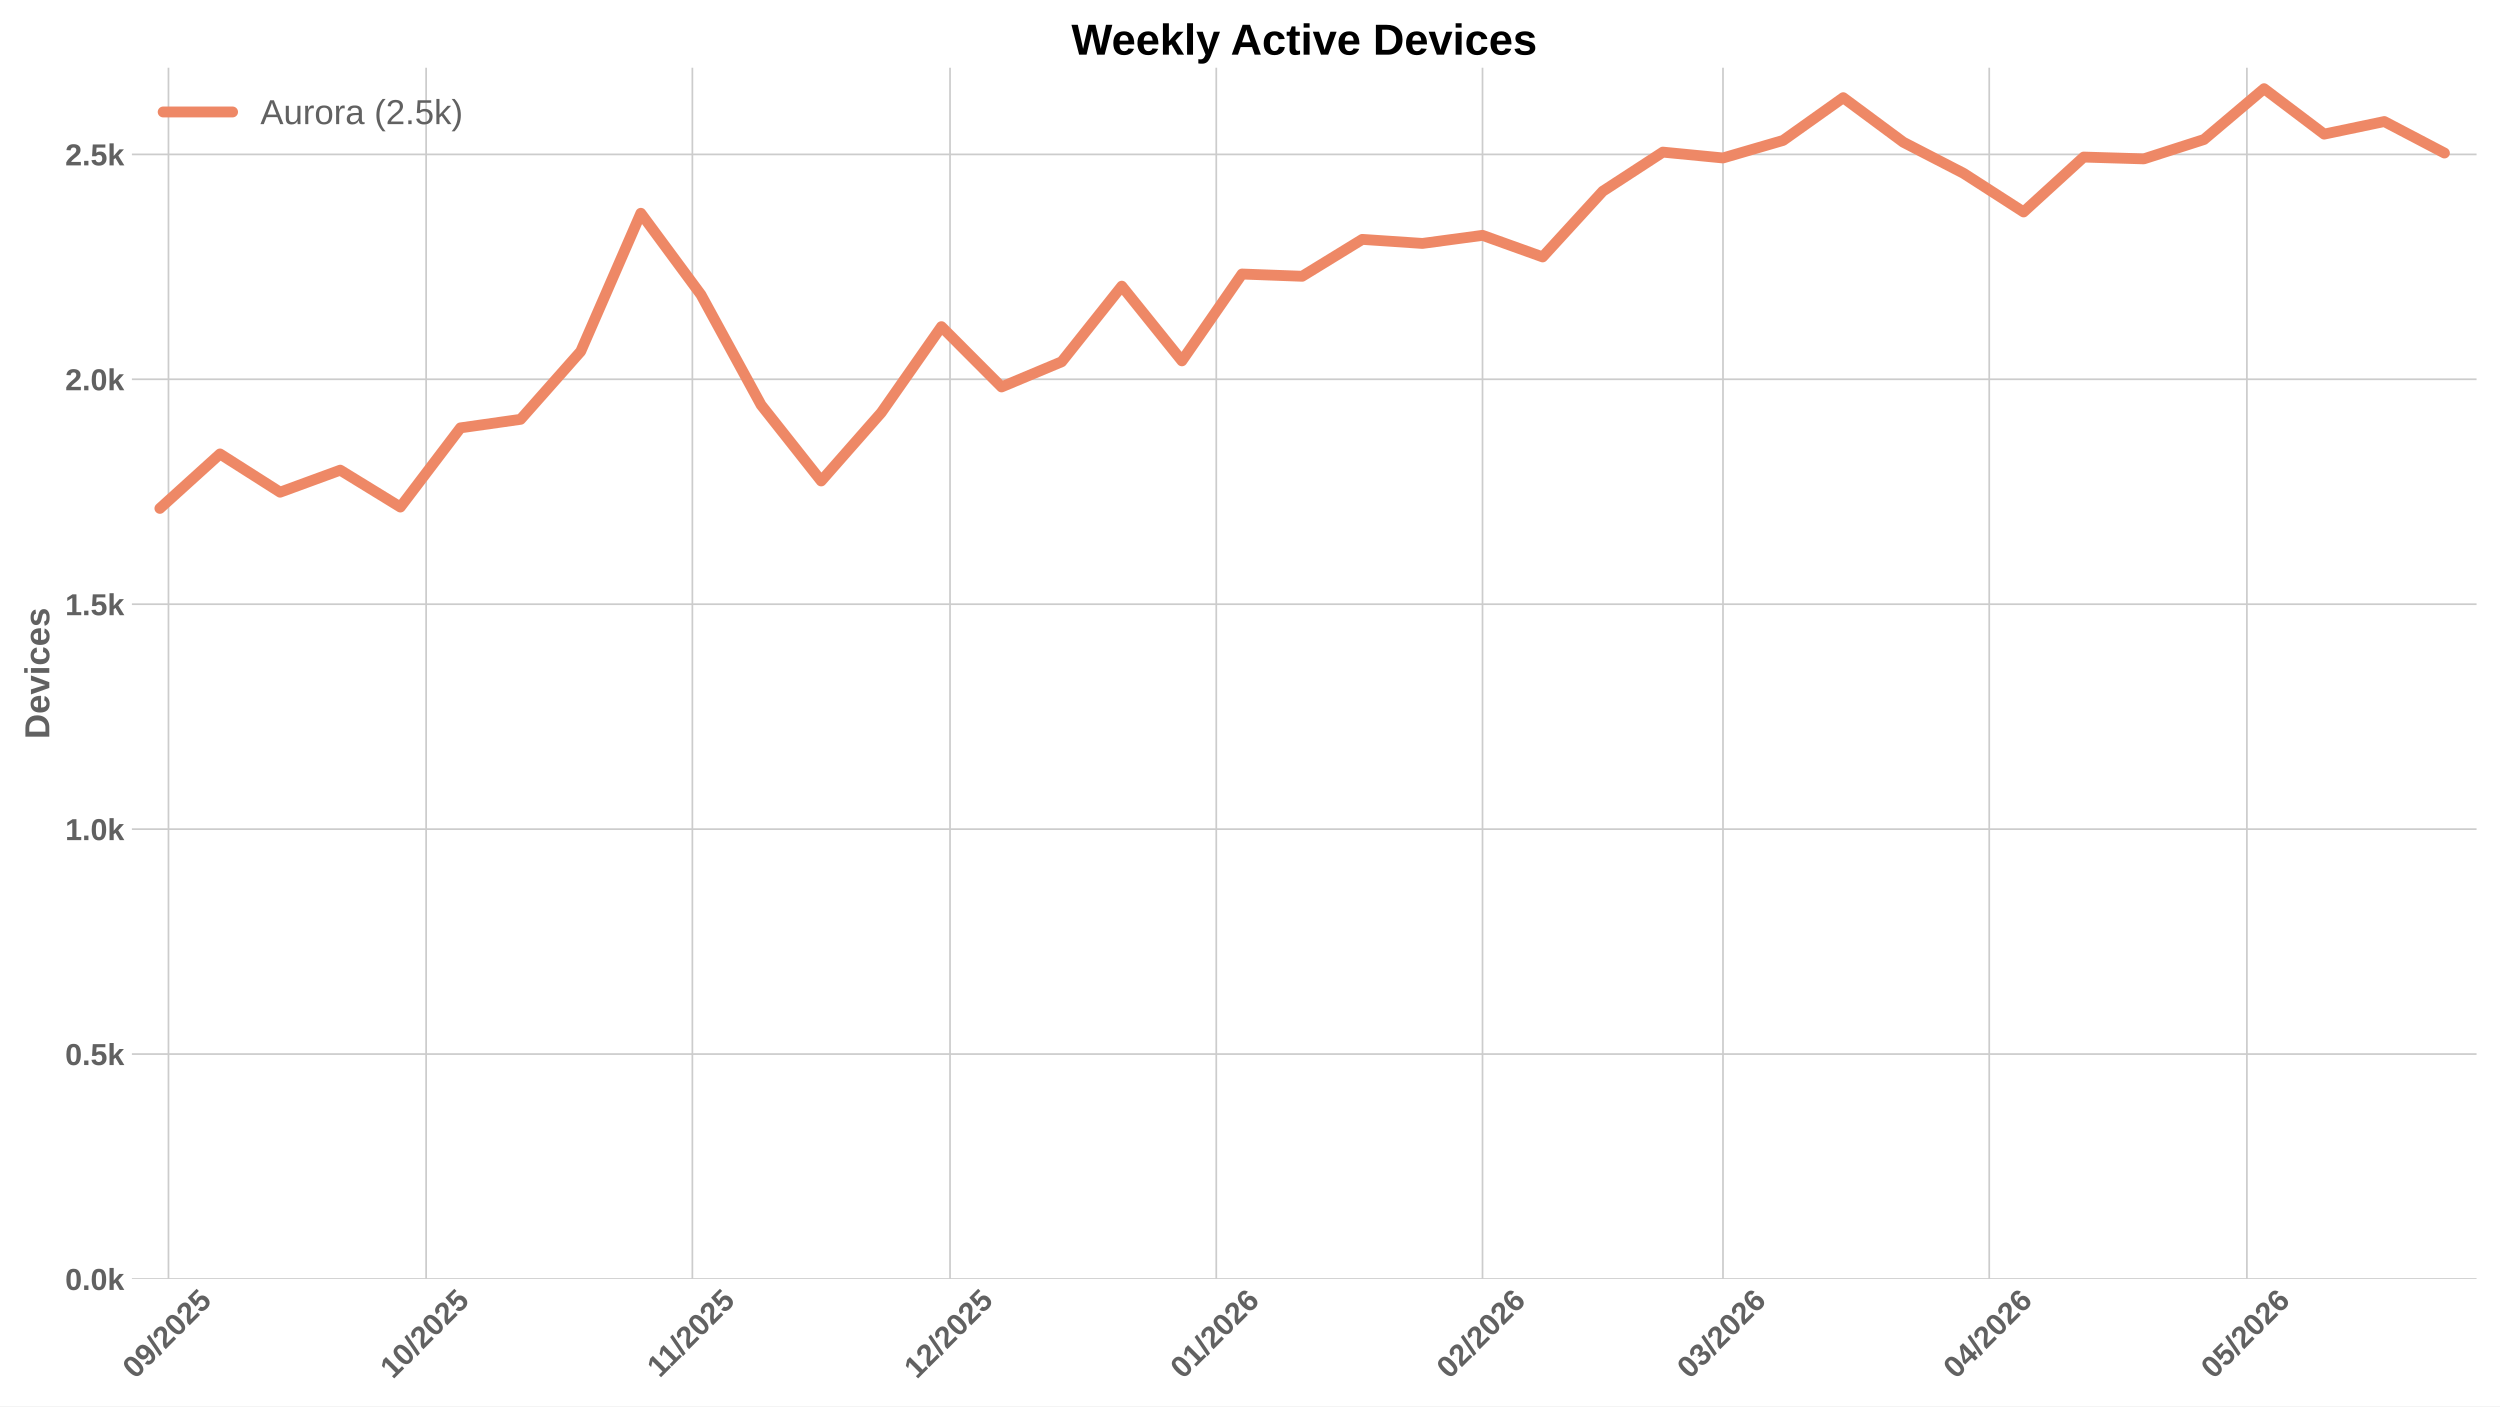
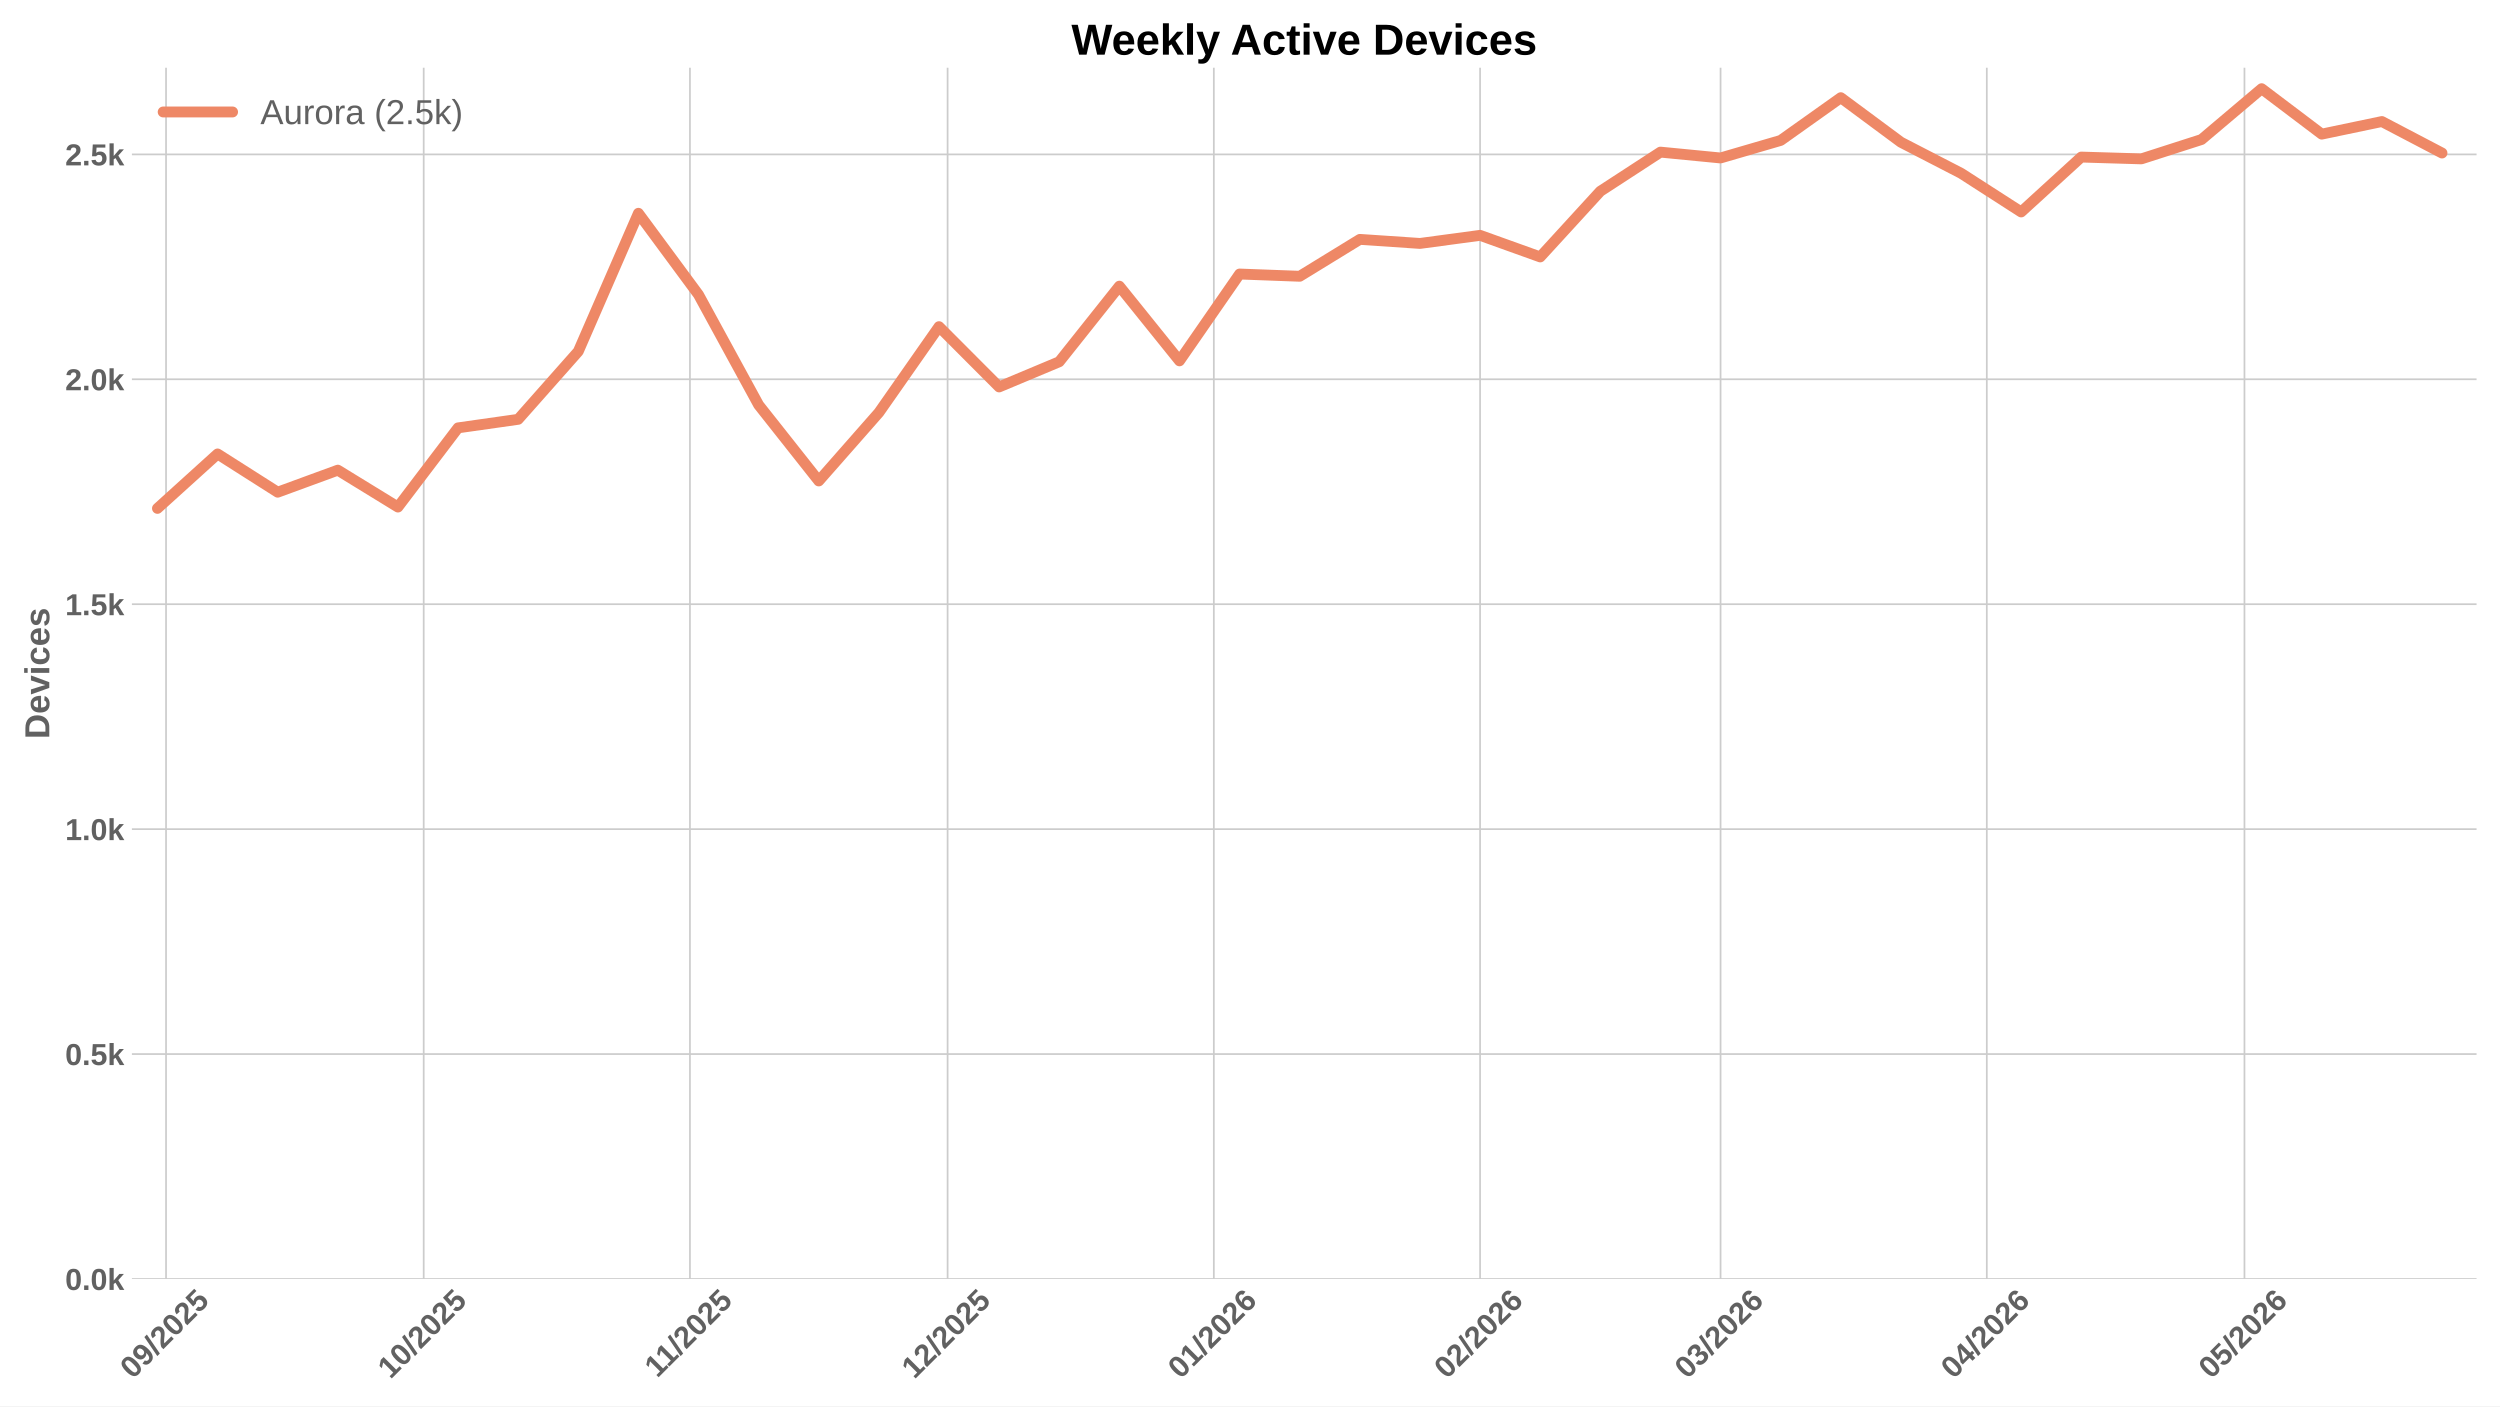
<svg xmlns="http://www.w3.org/2000/svg" xmlns:xlink="http://www.w3.org/1999/xlink" width="1152pt" height="648pt" viewBox="0 0 1152 648" version="1.1">
  <defs>
    <style type="text/css">*{stroke-linejoin: round; stroke-linecap: butt}</style>
  </defs>
  <g id="figure_1">
    <g id="patch_1">
      <path d="M 0 648  L 1152 648  L 1152 0  L 0 0  z " style="fill: #ffffff" />
    </g>
    <g id="axes_1">
      <g id="patch_2">
        <path d="M 60.78 589.343  L 1141.2 589.343  L 1141.2 31.2  L 60.78 31.2  z " style="fill: #ffffff" />
      </g>
      <g id="matplotlib.axis_1">
        <g id="xtick_1">
          <g id="line2d_1">
-             <path d="M 77.632 589.343  L 77.632 31.2  " clip-path="url(#p0efe0c03d4)" style="fill: none; stroke: #cccccc; stroke-width: 0.8; stroke-linecap: round" />
+             <path d="M 76.511 589.343  L 76.511 31.2  " clip-path="url(#p41a8d1c4ea)" style="fill: none; stroke: #cccccc; stroke-width: 0.8; stroke-linecap: round" />
          </g>
          <g id="line2d_2" />
          <g id="text_1">
-             <g style="fill: #616161" transform="translate(62.30128 635.7977) rotate(-45) scale(0.14 -0.14)">
+             <g style="fill: #616161" transform="translate(61.18106 635.7977) rotate(-45) scale(0.14 -0.14)">
              <defs>
                <path id="LiberationSans-Bold-30" d="M 3297 2203  Q 3297 1088 2914 512  Q 2531 -63 1766 -63  Q 253 -63 253 2203  Q 253 2994 418 3494  Q 584 3994 915 4231  Q 1247 4469 1791 4469  Q 2572 4469 2934 3903  Q 3297 3338 3297 2203  z M 2416 2203  Q 2416 2813 2356 3150  Q 2297 3488 2165 3634  Q 2034 3781 1784 3781  Q 1519 3781 1383 3632  Q 1247 3484 1189 3148  Q 1131 2813 1131 2203  Q 1131 1600 1192 1261  Q 1253 922 1386 775  Q 1519 628 1772 628  Q 2022 628 2158 783  Q 2294 938 2355 1278  Q 2416 1619 2416 2203  z " transform="scale(0.015625)" />
                <path id="LiberationSans-Bold-39" d="M 3322 2272  Q 3322 1100 2894 518  Q 2466 -63 1678 -63  Q 1097 -63 767 185  Q 438 434 300 972  L 1125 1088  Q 1247 628 1688 628  Q 2056 628 2254 981  Q 2453 1334 2459 2028  Q 2341 1794 2070 1661  Q 1800 1528 1488 1528  Q 906 1528 564 1923  Q 222 2319 222 2994  Q 222 3688 623 4078  Q 1025 4469 1759 4469  Q 2550 4469 2936 3920  Q 3322 3372 3322 2272  z M 2394 2888  Q 2394 3297 2214 3539  Q 2034 3781 1738 3781  Q 1447 3781 1280 3570  Q 1113 3359 1113 2988  Q 1113 2622 1278 2401  Q 1444 2181 1741 2181  Q 2022 2181 2208 2373  Q 2394 2566 2394 2888  z " transform="scale(0.015625)" />
                <path id="LiberationSans-Bold-2f" d="M 63 -128  L 972 4638  L 1716 4638  L 822 -128  L 63 -128  z " transform="scale(0.015625)" />
                <path id="LiberationSans-Bold-32" d="M 222 0  L 222 609  Q 394 988 711 1347  Q 1028 1706 1509 2097  Q 1972 2472 2158 2715  Q 2344 2959 2344 3194  Q 2344 3769 1766 3769  Q 1484 3769 1336 3617  Q 1188 3466 1144 3163  L 259 3213  Q 334 3825 717 4147  Q 1100 4469 1759 4469  Q 2472 4469 2853 4144  Q 3234 3819 3234 3231  Q 3234 2922 3112 2672  Q 2991 2422 2800 2211  Q 2609 2000 2376 1815  Q 2144 1631 1925 1456  Q 1706 1281 1526 1103  Q 1347 925 1259 722  L 3303 722  L 3303 0  L 222 0  z " transform="scale(0.015625)" />
                <path id="LiberationSans-Bold-35" d="M 3381 1466  Q 3381 766 2945 351  Q 2509 -63 1750 -63  Q 1088 -63 689 235  Q 291 534 197 1100  L 1075 1172  Q 1144 891 1319 762  Q 1494 634 1759 634  Q 2088 634 2283 843  Q 2478 1053 2478 1447  Q 2478 1794 2293 2001  Q 2109 2209 1778 2209  Q 1413 2209 1181 1925  L 325 1925  L 478 4403  L 3125 4403  L 3125 3750  L 1275 3750  L 1203 2638  Q 1522 2919 2000 2919  Q 2628 2919 3004 2528  Q 3381 2138 3381 1466  z " transform="scale(0.015625)" />
              </defs>
              <use xlink:href="#LiberationSans-Bold-30" />
              <use xlink:href="#LiberationSans-Bold-39" transform="translate(55.61523 0)" />
              <use xlink:href="#LiberationSans-Bold-2f" transform="translate(111.2305 0)" />
              <use xlink:href="#LiberationSans-Bold-32" transform="translate(139.0137 0)" />
              <use xlink:href="#LiberationSans-Bold-30" transform="translate(194.6289 0)" />
              <use xlink:href="#LiberationSans-Bold-32" transform="translate(250.2441 0)" />
              <use xlink:href="#LiberationSans-Bold-35" transform="translate(305.8594 0)" />
            </g>
          </g>
        </g>
        <g id="xtick_2">
          <g id="line2d_3">
-             <path d="M 196.359 589.343  L 196.359 31.2  " clip-path="url(#p0efe0c03d4)" style="fill: none; stroke: #cccccc; stroke-width: 0.8; stroke-linecap: round" />
+             <path d="M 195.239 589.343  L 195.239 31.2  " clip-path="url(#p41a8d1c4ea)" style="fill: none; stroke: #cccccc; stroke-width: 0.8; stroke-linecap: round" />
          </g>
          <g id="line2d_4" />
          <g id="text_2">
-             <g style="fill: #616161" transform="translate(181.0288 635.7977) rotate(-45) scale(0.14 -0.14)">
+             <g style="fill: #616161" transform="translate(179.9085 635.7977) rotate(-45) scale(0.14 -0.14)">
              <defs>
                <path id="LiberationSans-Bold-31" d="M 403 0  L 403 653  L 1494 653  L 1494 3656  L 438 2997  L 438 3688  L 1541 4403  L 2372 4403  L 2372 653  L 3381 653  L 3381 0  L 403 0  z " transform="scale(0.015625)" />
              </defs>
              <use xlink:href="#LiberationSans-Bold-31" />
              <use xlink:href="#LiberationSans-Bold-30" transform="translate(55.61523 0)" />
              <use xlink:href="#LiberationSans-Bold-2f" transform="translate(111.2305 0)" />
              <use xlink:href="#LiberationSans-Bold-32" transform="translate(139.0137 0)" />
              <use xlink:href="#LiberationSans-Bold-30" transform="translate(194.6289 0)" />
              <use xlink:href="#LiberationSans-Bold-32" transform="translate(250.2441 0)" />
              <use xlink:href="#LiberationSans-Bold-35" transform="translate(305.8594 0)" />
            </g>
          </g>
        </g>
        <g id="xtick_3">
          <g id="line2d_5">
-             <path d="M 319.044 589.343  L 319.044 31.2  " clip-path="url(#p0efe0c03d4)" style="fill: none; stroke: #cccccc; stroke-width: 0.8; stroke-linecap: round" />
+             <path d="M 317.924 589.343  L 317.924 31.2  " clip-path="url(#p41a8d1c4ea)" style="fill: none; stroke: #cccccc; stroke-width: 0.8; stroke-linecap: round" />
          </g>
          <g id="line2d_6" />
          <g id="text_3">
-             <g style="fill: #616161" transform="translate(303.986 635.2532) rotate(-45) scale(0.14 -0.14)">
+             <g style="fill: #616161" transform="translate(302.8658 635.2532) rotate(-45) scale(0.14 -0.14)">
              <use xlink:href="#LiberationSans-Bold-31" />
              <use xlink:href="#LiberationSans-Bold-31" transform="translate(50.11523 0)" />
              <use xlink:href="#LiberationSans-Bold-2f" transform="translate(105.7305 0)" />
              <use xlink:href="#LiberationSans-Bold-32" transform="translate(133.5137 0)" />
              <use xlink:href="#LiberationSans-Bold-30" transform="translate(189.1289 0)" />
              <use xlink:href="#LiberationSans-Bold-32" transform="translate(244.7441 0)" />
              <use xlink:href="#LiberationSans-Bold-35" transform="translate(300.3594 0)" />
            </g>
          </g>
        </g>
        <g id="xtick_4">
          <g id="line2d_7">
-             <path d="M 437.772 589.343  L 437.772 31.2  " clip-path="url(#p0efe0c03d4)" style="fill: none; stroke: #cccccc; stroke-width: 0.8; stroke-linecap: round" />
+             <path d="M 436.651 589.343  L 436.651 31.2  " clip-path="url(#p41a8d1c4ea)" style="fill: none; stroke: #cccccc; stroke-width: 0.8; stroke-linecap: round" />
          </g>
          <g id="line2d_8" />
          <g id="text_4">
-             <g style="fill: #616161" transform="translate(422.4413 635.7977) rotate(-45) scale(0.14 -0.14)">
+             <g style="fill: #616161" transform="translate(421.3211 635.7977) rotate(-45) scale(0.14 -0.14)">
              <use xlink:href="#LiberationSans-Bold-31" />
              <use xlink:href="#LiberationSans-Bold-32" transform="translate(55.61523 0)" />
              <use xlink:href="#LiberationSans-Bold-2f" transform="translate(111.2305 0)" />
              <use xlink:href="#LiberationSans-Bold-32" transform="translate(139.0137 0)" />
              <use xlink:href="#LiberationSans-Bold-30" transform="translate(194.6289 0)" />
              <use xlink:href="#LiberationSans-Bold-32" transform="translate(250.2441 0)" />
              <use xlink:href="#LiberationSans-Bold-35" transform="translate(305.8594 0)" />
            </g>
          </g>
        </g>
        <g id="xtick_5">
          <g id="line2d_9">
-             <path d="M 560.457 589.343  L 560.457 31.2  " clip-path="url(#p0efe0c03d4)" style="fill: none; stroke: #cccccc; stroke-width: 0.8; stroke-linecap: round" />
+             <path d="M 559.336 589.343  L 559.336 31.2  " clip-path="url(#p41a8d1c4ea)" style="fill: none; stroke: #cccccc; stroke-width: 0.8; stroke-linecap: round" />
          </g>
          <g id="line2d_10" />
          <g id="text_5">
-             <g style="fill: #616161" transform="translate(545.1263 635.7977) rotate(-45) scale(0.14 -0.14)">
+             <g style="fill: #616161" transform="translate(544.0061 635.7977) rotate(-45) scale(0.14 -0.14)">
              <defs>
                <path id="LiberationSans-Bold-36" d="M 3328 1441  Q 3328 738 2934 337  Q 2541 -63 1847 -63  Q 1069 -63 651 482  Q 234 1028 234 2100  Q 234 3278 657 3873  Q 1081 4469 1869 4469  Q 2428 4469 2751 4222  Q 3075 3975 3209 3456  L 2381 3341  Q 2263 3775 1850 3775  Q 1497 3775 1295 3422  Q 1094 3069 1094 2350  Q 1234 2584 1484 2709  Q 1734 2834 2050 2834  Q 2641 2834 2984 2459  Q 3328 2084 3328 1441  z M 2447 1416  Q 2447 1791 2273 1989  Q 2100 2188 1797 2188  Q 1506 2188 1331 2002  Q 1156 1816 1156 1509  Q 1156 1125 1339 873  Q 1522 622 1819 622  Q 2116 622 2281 833  Q 2447 1044 2447 1416  z " transform="scale(0.015625)" />
              </defs>
              <use xlink:href="#LiberationSans-Bold-30" />
              <use xlink:href="#LiberationSans-Bold-31" transform="translate(55.61523 0)" />
              <use xlink:href="#LiberationSans-Bold-2f" transform="translate(111.2305 0)" />
              <use xlink:href="#LiberationSans-Bold-32" transform="translate(139.0137 0)" />
              <use xlink:href="#LiberationSans-Bold-30" transform="translate(194.6289 0)" />
              <use xlink:href="#LiberationSans-Bold-32" transform="translate(250.2441 0)" />
              <use xlink:href="#LiberationSans-Bold-36" transform="translate(305.8594 0)" />
            </g>
          </g>
        </g>
        <g id="xtick_6">
          <g id="line2d_11">
-             <path d="M 683.142 589.343  L 683.142 31.2  " clip-path="url(#p0efe0c03d4)" style="fill: none; stroke: #cccccc; stroke-width: 0.8; stroke-linecap: round" />
+             <path d="M 682.021 589.343  L 682.021 31.2  " clip-path="url(#p41a8d1c4ea)" style="fill: none; stroke: #cccccc; stroke-width: 0.8; stroke-linecap: round" />
          </g>
          <g id="line2d_12" />
          <g id="text_6">
-             <g style="fill: #616161" transform="translate(667.8114 635.7977) rotate(-45) scale(0.14 -0.14)">
+             <g style="fill: #616161" transform="translate(666.6912 635.7977) rotate(-45) scale(0.14 -0.14)">
              <use xlink:href="#LiberationSans-Bold-30" />
              <use xlink:href="#LiberationSans-Bold-32" transform="translate(55.61523 0)" />
              <use xlink:href="#LiberationSans-Bold-2f" transform="translate(111.2305 0)" />
              <use xlink:href="#LiberationSans-Bold-32" transform="translate(139.0137 0)" />
              <use xlink:href="#LiberationSans-Bold-30" transform="translate(194.6289 0)" />
              <use xlink:href="#LiberationSans-Bold-32" transform="translate(250.2441 0)" />
              <use xlink:href="#LiberationSans-Bold-36" transform="translate(305.8594 0)" />
            </g>
          </g>
        </g>
        <g id="xtick_7">
          <g id="line2d_13">
-             <path d="M 793.954 589.343  L 793.954 31.2  " clip-path="url(#p0efe0c03d4)" style="fill: none; stroke: #cccccc; stroke-width: 0.8; stroke-linecap: round" />
+             <path d="M 792.834 589.343  L 792.834 31.2  " clip-path="url(#p41a8d1c4ea)" style="fill: none; stroke: #cccccc; stroke-width: 0.8; stroke-linecap: round" />
          </g>
          <g id="line2d_14" />
          <g id="text_7">
-             <g style="fill: #616161" transform="translate(778.6237 635.7977) rotate(-45) scale(0.14 -0.14)">
+             <g style="fill: #616161" transform="translate(777.5035 635.7977) rotate(-45) scale(0.14 -0.14)">
              <defs>
                <path id="LiberationSans-Bold-33" d="M 3328 1222  Q 3328 603 2922 265  Q 2516 -72 1766 -72  Q 1056 -72 637 254  Q 219 581 147 1197  L 1041 1275  Q 1125 641 1763 641  Q 2078 641 2253 797  Q 2428 953 2428 1275  Q 2428 1569 2215 1725  Q 2003 1881 1584 1881  L 1278 1881  L 1278 2591  L 1566 2591  Q 1944 2591 2134 2745  Q 2325 2900 2325 3188  Q 2325 3459 2173 3614  Q 2022 3769 1731 3769  Q 1459 3769 1292 3619  Q 1125 3469 1100 3194  L 222 3256  Q 291 3825 694 4147  Q 1097 4469 1747 4469  Q 2438 4469 2827 4158  Q 3216 3847 3216 3297  Q 3216 2884 2973 2618  Q 2731 2353 2275 2266  L 2275 2253  Q 2781 2194 3054 1920  Q 3328 1647 3328 1222  z " transform="scale(0.015625)" />
              </defs>
              <use xlink:href="#LiberationSans-Bold-30" />
              <use xlink:href="#LiberationSans-Bold-33" transform="translate(55.61523 0)" />
              <use xlink:href="#LiberationSans-Bold-2f" transform="translate(111.2305 0)" />
              <use xlink:href="#LiberationSans-Bold-32" transform="translate(139.0137 0)" />
              <use xlink:href="#LiberationSans-Bold-30" transform="translate(194.6289 0)" />
              <use xlink:href="#LiberationSans-Bold-32" transform="translate(250.2441 0)" />
              <use xlink:href="#LiberationSans-Bold-36" transform="translate(305.8594 0)" />
            </g>
          </g>
        </g>
        <g id="xtick_8">
          <g id="line2d_15">
-             <path d="M 916.639 589.343  L 916.639 31.2  " clip-path="url(#p0efe0c03d4)" style="fill: none; stroke: #cccccc; stroke-width: 0.8; stroke-linecap: round" />
+             <path d="M 915.519 589.343  L 915.519 31.2  " clip-path="url(#p41a8d1c4ea)" style="fill: none; stroke: #cccccc; stroke-width: 0.8; stroke-linecap: round" />
          </g>
          <g id="line2d_16" />
          <g id="text_8">
-             <g style="fill: #616161" transform="translate(901.3088 635.7977) rotate(-45) scale(0.14 -0.14)">
+             <g style="fill: #616161" transform="translate(900.1885 635.7977) rotate(-45) scale(0.14 -0.14)">
              <defs>
                <path id="LiberationSans-Bold-34" d="M 2938 897  L 2938 0  L 2100 0  L 2100 897  L 97 897  L 97 1556  L 1956 4403  L 2938 4403  L 2938 1550  L 3525 1550  L 3525 897  L 2938 897  z M 2100 2991  Q 2100 3159 2111 3356  Q 2122 3553 2128 3609  Q 2047 3434 1834 3103  L 813 1550  L 2100 1550  L 2100 2991  z " transform="scale(0.015625)" />
              </defs>
              <use xlink:href="#LiberationSans-Bold-30" />
              <use xlink:href="#LiberationSans-Bold-34" transform="translate(55.61523 0)" />
              <use xlink:href="#LiberationSans-Bold-2f" transform="translate(111.2305 0)" />
              <use xlink:href="#LiberationSans-Bold-32" transform="translate(139.0137 0)" />
              <use xlink:href="#LiberationSans-Bold-30" transform="translate(194.6289 0)" />
              <use xlink:href="#LiberationSans-Bold-32" transform="translate(250.2441 0)" />
              <use xlink:href="#LiberationSans-Bold-36" transform="translate(305.8594 0)" />
            </g>
          </g>
        </g>
        <g id="xtick_9">
          <g id="line2d_17">
-             <path d="M 1035.367 589.343  L 1035.367 31.2  " clip-path="url(#p0efe0c03d4)" style="fill: none; stroke: #cccccc; stroke-width: 0.8; stroke-linecap: round" />
+             <path d="M 1034.246 589.343  L 1034.246 31.2  " clip-path="url(#p41a8d1c4ea)" style="fill: none; stroke: #cccccc; stroke-width: 0.8; stroke-linecap: round" />
          </g>
          <g id="line2d_18" />
          <g id="text_9">
-             <g style="fill: #616161" transform="translate(1020.036 635.7977) rotate(-45) scale(0.14 -0.14)">
+             <g style="fill: #616161" transform="translate(1018.916 635.7977) rotate(-45) scale(0.14 -0.14)">
              <use xlink:href="#LiberationSans-Bold-30" />
              <use xlink:href="#LiberationSans-Bold-35" transform="translate(55.61523 0)" />
              <use xlink:href="#LiberationSans-Bold-2f" transform="translate(111.2305 0)" />
              <use xlink:href="#LiberationSans-Bold-32" transform="translate(139.0137 0)" />
              <use xlink:href="#LiberationSans-Bold-30" transform="translate(194.6289 0)" />
              <use xlink:href="#LiberationSans-Bold-32" transform="translate(250.2441 0)" />
              <use xlink:href="#LiberationSans-Bold-36" transform="translate(305.8594 0)" />
            </g>
          </g>
        </g>
      </g>
      <g id="matplotlib.axis_2">
        <g id="ytick_1">
          <g id="line2d_19">
-             <path d="M 60.78 589.343  L 1141.2 589.343  " clip-path="url(#p0efe0c03d4)" style="fill: none; stroke: #cccccc; stroke-width: 0.8; stroke-linecap: round" />
+             <path d="M 60.78 589.343  L 1141.2 589.343  " clip-path="url(#p41a8d1c4ea)" style="fill: none; stroke: #cccccc; stroke-width: 0.8; stroke-linecap: round" />
          </g>
          <g id="line2d_20" />
          <g id="text_10">
            <g style="fill: #616161" transform="translate(30.03469 594.416) scale(0.14 -0.14)">
              <defs>
                <path id="LiberationSans-Bold-2e" d="M 434 0  L 434 953  L 1338 953  L 1338 0  L 434 0  z " transform="scale(0.015625)" />
                <path id="LiberationSans-Bold-6b" d="M 2606 0  L 1703 1531  L 1325 1269  L 1325 0  L 447 0  L 447 4638  L 1325 4638  L 1325 1981  L 2531 3381  L 3475 3381  L 2288 2063  L 3566 0  L 2606 0  z " transform="scale(0.015625)" />
              </defs>
              <use xlink:href="#LiberationSans-Bold-30" />
              <use xlink:href="#LiberationSans-Bold-2e" transform="translate(55.61523 0)" />
              <use xlink:href="#LiberationSans-Bold-30" transform="translate(83.39844 0)" />
              <use xlink:href="#LiberationSans-Bold-6b" transform="translate(139.0137 0)" />
            </g>
          </g>
        </g>
        <g id="ytick_2">
          <g id="line2d_21">
-             <path d="M 60.78 485.701  L 1141.2 485.701  " clip-path="url(#p0efe0c03d4)" style="fill: none; stroke: #cccccc; stroke-width: 0.8; stroke-linecap: round" />
+             <path d="M 60.78 485.701  L 1141.2 485.701  " clip-path="url(#p41a8d1c4ea)" style="fill: none; stroke: #cccccc; stroke-width: 0.8; stroke-linecap: round" />
          </g>
          <g id="line2d_22" />
          <g id="text_11">
            <g style="fill: #616161" transform="translate(30.03469 490.774) scale(0.14 -0.14)">
              <use xlink:href="#LiberationSans-Bold-30" />
              <use xlink:href="#LiberationSans-Bold-2e" transform="translate(55.61523 0)" />
              <use xlink:href="#LiberationSans-Bold-35" transform="translate(83.39844 0)" />
              <use xlink:href="#LiberationSans-Bold-6b" transform="translate(139.0137 0)" />
            </g>
          </g>
        </g>
        <g id="ytick_3">
          <g id="line2d_23">
-             <path d="M 60.78 382.059  L 1141.2 382.059  " clip-path="url(#p0efe0c03d4)" style="fill: none; stroke: #cccccc; stroke-width: 0.8; stroke-linecap: round" />
+             <path d="M 60.78 382.059  L 1141.2 382.059  " clip-path="url(#p41a8d1c4ea)" style="fill: none; stroke: #cccccc; stroke-width: 0.8; stroke-linecap: round" />
          </g>
          <g id="line2d_24" />
          <g id="text_12">
            <g style="fill: #616161" transform="translate(30.03469 387.132) scale(0.14 -0.14)">
              <use xlink:href="#LiberationSans-Bold-31" />
              <use xlink:href="#LiberationSans-Bold-2e" transform="translate(55.61523 0)" />
              <use xlink:href="#LiberationSans-Bold-30" transform="translate(83.39844 0)" />
              <use xlink:href="#LiberationSans-Bold-6b" transform="translate(139.0137 0)" />
            </g>
          </g>
        </g>
        <g id="ytick_4">
          <g id="line2d_25">
-             <path d="M 60.78 278.417  L 1141.2 278.417  " clip-path="url(#p0efe0c03d4)" style="fill: none; stroke: #cccccc; stroke-width: 0.8; stroke-linecap: round" />
+             <path d="M 60.78 278.417  L 1141.2 278.417  " clip-path="url(#p41a8d1c4ea)" style="fill: none; stroke: #cccccc; stroke-width: 0.8; stroke-linecap: round" />
          </g>
          <g id="line2d_26" />
          <g id="text_13">
            <g style="fill: #616161" transform="translate(30.03469 283.49) scale(0.14 -0.14)">
              <use xlink:href="#LiberationSans-Bold-31" />
              <use xlink:href="#LiberationSans-Bold-2e" transform="translate(55.61523 0)" />
              <use xlink:href="#LiberationSans-Bold-35" transform="translate(83.39844 0)" />
              <use xlink:href="#LiberationSans-Bold-6b" transform="translate(139.0137 0)" />
            </g>
          </g>
        </g>
        <g id="ytick_5">
          <g id="line2d_27">
-             <path d="M 60.78 174.775  L 1141.2 174.775  " clip-path="url(#p0efe0c03d4)" style="fill: none; stroke: #cccccc; stroke-width: 0.8; stroke-linecap: round" />
+             <path d="M 60.78 174.775  L 1141.2 174.775  " clip-path="url(#p41a8d1c4ea)" style="fill: none; stroke: #cccccc; stroke-width: 0.8; stroke-linecap: round" />
          </g>
          <g id="line2d_28" />
          <g id="text_14">
            <g style="fill: #616161" transform="translate(30.03469 179.8481) scale(0.14 -0.14)">
              <use xlink:href="#LiberationSans-Bold-32" />
              <use xlink:href="#LiberationSans-Bold-2e" transform="translate(55.61523 0)" />
              <use xlink:href="#LiberationSans-Bold-30" transform="translate(83.39844 0)" />
              <use xlink:href="#LiberationSans-Bold-6b" transform="translate(139.0137 0)" />
            </g>
          </g>
        </g>
        <g id="ytick_6">
          <g id="line2d_29">
-             <path d="M 60.78 71.133  L 1141.2 71.133  " clip-path="url(#p0efe0c03d4)" style="fill: none; stroke: #cccccc; stroke-width: 0.8; stroke-linecap: round" />
+             <path d="M 60.78 71.133  L 1141.2 71.133  " clip-path="url(#p41a8d1c4ea)" style="fill: none; stroke: #cccccc; stroke-width: 0.8; stroke-linecap: round" />
          </g>
          <g id="line2d_30" />
          <g id="text_15">
            <g style="fill: #616161" transform="translate(30.03469 76.20607) scale(0.14 -0.14)">
              <use xlink:href="#LiberationSans-Bold-32" />
              <use xlink:href="#LiberationSans-Bold-2e" transform="translate(55.61523 0)" />
              <use xlink:href="#LiberationSans-Bold-35" transform="translate(83.39844 0)" />
              <use xlink:href="#LiberationSans-Bold-6b" transform="translate(139.0137 0)" />
            </g>
          </g>
        </g>
        <g id="text_16">
          <g style="fill: #616161" transform="translate(22.71469 340.5153) rotate(-90) scale(0.16 -0.16)">
            <defs>
              <path id="LiberationSans-Bold-44" d="M 4353 2234  Q 4353 1553 4086 1045  Q 3819 538 3330 269  Q 2841 0 2209 0  L 428 0  L 428 4403  L 2022 4403  Q 3134 4403 3743 3842  Q 4353 3281 4353 2234  z M 3425 2234  Q 3425 2944 3056 3317  Q 2688 3691 2003 3691  L 1350 3691  L 1350 713  L 2131 713  Q 2725 713 3075 1122  Q 3425 1531 3425 2234  z " transform="scale(0.015625)" />
              <path id="LiberationSans-Bold-65" d="M 1831 -63  Q 1069 -63 659 389  Q 250 841 250 1706  Q 250 2544 665 2994  Q 1081 3444 1844 3444  Q 2572 3444 2956 2961  Q 3341 2478 3341 1547  L 3341 1522  L 1172 1522  Q 1172 1028 1355 776  Q 1538 525 1875 525  Q 2341 525 2463 928  L 3291 856  Q 2931 -63 1831 -63  z M 1831 2891  Q 1522 2891 1355 2675  Q 1188 2459 1178 2072  L 2491 2072  Q 2466 2481 2294 2686  Q 2122 2891 1831 2891  z " transform="scale(0.015625)" />
              <path id="LiberationSans-Bold-76" d="M 2284 0  L 1234 0  L 25 3381  L 953 3381  L 1544 1491  Q 1591 1334 1766 709  Q 1797 838 1894 1159  Q 1991 1481 2613 3381  L 3531 3381  L 2284 0  z " transform="scale(0.015625)" />
              <path id="LiberationSans-Bold-69" d="M 447 3991  L 447 4638  L 1325 4638  L 1325 3991  L 447 3991  z M 447 0  L 447 3381  L 1325 3381  L 1325 0  L 447 0  z " transform="scale(0.015625)" />
              <path id="LiberationSans-Bold-63" d="M 1856 -63  Q 1088 -63 669 395  Q 250 853 250 1672  Q 250 2509 672 2976  Q 1094 3444 1869 3444  Q 2466 3444 2856 3144  Q 3247 2844 3347 2316  L 2463 2272  Q 2425 2531 2275 2686  Q 2125 2841 1850 2841  Q 1172 2841 1172 1706  Q 1172 538 1863 538  Q 2113 538 2281 695  Q 2450 853 2491 1166  L 3372 1125  Q 3325 778 3123 506  Q 2922 234 2594 85  Q 2266 -63 1856 -63  z " transform="scale(0.015625)" />
              <path id="LiberationSans-Bold-73" d="M 3297 988  Q 3297 497 2895 217  Q 2494 -63 1784 -63  Q 1088 -63 717 157  Q 347 378 225 844  L 997 959  Q 1063 719 1223 619  Q 1384 519 1784 519  Q 2153 519 2322 612  Q 2491 706 2491 906  Q 2491 1069 2355 1164  Q 2219 1259 1894 1325  Q 1150 1472 890 1598  Q 631 1725 495 1926  Q 359 2128 359 2422  Q 359 2906 732 3176  Q 1106 3447 1791 3447  Q 2394 3447 2761 3212  Q 3128 2978 3219 2534  L 2441 2453  Q 2403 2659 2256 2761  Q 2109 2863 1791 2863  Q 1478 2863 1322 2783  Q 1166 2703 1166 2516  Q 1166 2369 1286 2283  Q 1406 2197 1691 2141  Q 2088 2059 2395 1973  Q 2703 1888 2889 1769  Q 3075 1650 3186 1464  Q 3297 1278 3297 988  z " transform="scale(0.015625)" />
            </defs>
            <use xlink:href="#LiberationSans-Bold-44" />
            <use xlink:href="#LiberationSans-Bold-65" transform="translate(72.2168 0)" />
            <use xlink:href="#LiberationSans-Bold-76" transform="translate(127.832 0)" />
            <use xlink:href="#LiberationSans-Bold-69" transform="translate(183.4473 0)" />
            <use xlink:href="#LiberationSans-Bold-63" transform="translate(211.2305 0)" />
            <use xlink:href="#LiberationSans-Bold-65" transform="translate(266.8457 0)" />
            <use xlink:href="#LiberationSans-Bold-73" transform="translate(322.4609 0)" />
          </g>
        </g>
      </g>
      <g id="line2d_31">
-         <path d="M 73.674 234.266  L 101.377 209.184  L 129.08 226.804  L 156.783 216.647  L 184.486 233.644  L 212.189 197.162  L 239.892 193.224  L 267.596 161.924  L 295.299 98.287  L 323.002 135.806  L 350.705 186.59  L 378.408 221.621  L 406.111 190.114  L 433.814 150.523  L 461.517 178.299  L 489.22 166.691  L 516.923 131.867  L 544.626 166.277  L 572.329 126.271  L 600.032 127.307  L 627.736 110.31  L 655.439 112.175  L 683.142 108.444  L 710.845 118.394  L 738.548 88.131  L 766.251 70.097  L 793.954 72.792  L 821.657 64.707  L 849.36 45.015  L 877.063 65.537  L 904.766 79.839  L 932.469 97.666  L 960.172 72.377  L 987.876 73.206  L 1015.579 64.293  L 1043.282 40.87  L 1070.985 61.805  L 1098.688 56.002  L 1126.391 70.511  " clip-path="url(#p0efe0c03d4)" style="fill: none; stroke: #ee8866; stroke-width: 5; stroke-linecap: round" />
+         <path d="M 72.554 234.266  L 100.257 209.184  L 127.96 226.804  L 155.663 216.647  L 183.366 233.644  L 211.069 197.162  L 238.772 193.224  L 266.475 161.924  L 294.178 98.287  L 321.881 135.806  L 349.585 186.59  L 377.288 221.621  L 404.991 190.114  L 432.694 150.523  L 460.397 178.299  L 488.1 166.691  L 515.803 131.867  L 543.506 166.277  L 571.209 126.271  L 598.912 127.307  L 626.615 110.31  L 654.318 112.175  L 682.021 108.444  L 709.725 118.394  L 737.428 88.131  L 765.131 70.097  L 792.834 72.792  L 820.537 64.707  L 848.24 45.015  L 875.943 65.537  L 903.646 79.839  L 931.349 97.666  L 959.052 72.377  L 986.755 73.206  L 1014.458 64.293  L 1042.161 40.87  L 1069.865 61.805  L 1097.568 56.002  L 1125.271 70.511  " clip-path="url(#p41a8d1c4ea)" style="fill: none; stroke: #ee8866; stroke-width: 5; stroke-linecap: round" />
      </g>
      <g id="patch_3">
        <path d="M 60.78 589.343  L 60.78 31.2  " style="fill: none" />
      </g>
      <g id="patch_4">
        <path d="M 1141.2 589.343  L 1141.2 31.2  " style="fill: none" />
      </g>
      <g id="patch_5">
        <path d="M 60.78 589.343  L 1141.2 589.343  " style="fill: none" />
      </g>
      <g id="patch_6">
        <path d="M 60.78 31.2  L 1141.2 31.2  " style="fill: none" />
      </g>
      <g id="text_17">
        <g transform="translate(493.7056 25.2) scale(0.2 -0.2)">
          <defs>
            <path id="LiberationSans-Bold-57" d="M 4897 0  L 3803 0  L 3206 2547  Q 3097 2997 3022 3488  Q 2947 3078 2900 2864  Q 2853 2650 2234 0  L 1141 0  L 6 4403  L 941 4403  L 1578 1559  L 1722 872  Q 1809 1306 1892 1701  Q 1975 2097 2516 4403  L 3547 4403  L 4103 2059  Q 4169 1797 4325 872  L 4403 1234  L 4569 1953  L 5100 4403  L 6034 4403  L 4897 0  z " transform="scale(0.015625)" />
            <path id="LiberationSans-Bold-6c" d="M 447 0  L 447 4638  L 1325 4638  L 1325 0  L 447 0  z " transform="scale(0.015625)" />
            <path id="LiberationSans-Bold-79" d="M 884 -1328  Q 569 -1328 331 -1288  L 331 -663  Q 497 -688 634 -688  Q 822 -688 945 -628  Q 1069 -569 1167 -431  Q 1266 -294 1388 34  L 50 3381  L 978 3381  L 1509 1797  Q 1634 1456 1825 753  L 1903 1050  L 2106 1784  L 2606 3381  L 3525 3381  L 2188 -178  Q 1919 -828 1630 -1078  Q 1341 -1328 884 -1328  z " transform="scale(0.015625)" />
            <path id="LiberationSans-Bold-20" transform="scale(0.015625)" />
            <path id="LiberationSans-Bold-41" d="M 3541 0  L 3150 1125  L 1472 1125  L 1081 0  L 159 0  L 1766 4403  L 2853 4403  L 4453 0  L 3541 0  z M 2309 3725  L 2291 3656  Q 2259 3544 2215 3400  Q 2172 3256 1678 1819  L 2944 1819  L 2509 3084  L 2375 3509  L 2309 3725  z " transform="scale(0.015625)" />
            <path id="LiberationSans-Bold-74" d="M 1313 -56  Q 925 -56 715 155  Q 506 366 506 794  L 506 2788  L 78 2788  L 78 3381  L 550 3381  L 825 4175  L 1375 4175  L 1375 3381  L 2016 3381  L 2016 2788  L 1375 2788  L 1375 1031  Q 1375 784 1469 667  Q 1563 550 1759 550  Q 1863 550 2053 594  L 2053 50  Q 1728 -56 1313 -56  z " transform="scale(0.015625)" />
          </defs>
          <use xlink:href="#LiberationSans-Bold-57" />
          <use xlink:href="#LiberationSans-Bold-65" transform="translate(92.63477 0)" />
          <use xlink:href="#LiberationSans-Bold-65" transform="translate(148.25 0)" />
          <use xlink:href="#LiberationSans-Bold-6b" transform="translate(203.8652 0)" />
          <use xlink:href="#LiberationSans-Bold-6c" transform="translate(259.4805 0)" />
          <use xlink:href="#LiberationSans-Bold-79" transform="translate(287.2637 0)" />
          <use xlink:href="#LiberationSans-Bold-20" transform="translate(342.8789 0)" />
          <use xlink:href="#LiberationSans-Bold-41" transform="translate(366.9121 0)" />
          <use xlink:href="#LiberationSans-Bold-63" transform="translate(439.1289 0)" />
          <use xlink:href="#LiberationSans-Bold-74" transform="translate(494.7441 0)" />
          <use xlink:href="#LiberationSans-Bold-69" transform="translate(528.0449 0)" />
          <use xlink:href="#LiberationSans-Bold-76" transform="translate(555.8281 0)" />
          <use xlink:href="#LiberationSans-Bold-65" transform="translate(611.4434 0)" />
          <use xlink:href="#LiberationSans-Bold-20" transform="translate(667.0586 0)" />
          <use xlink:href="#LiberationSans-Bold-44" transform="translate(694.8418 0)" />
          <use xlink:href="#LiberationSans-Bold-65" transform="translate(767.0586 0)" />
          <use xlink:href="#LiberationSans-Bold-76" transform="translate(822.6738 0)" />
          <use xlink:href="#LiberationSans-Bold-69" transform="translate(878.2891 0)" />
          <use xlink:href="#LiberationSans-Bold-63" transform="translate(906.0723 0)" />
          <use xlink:href="#LiberationSans-Bold-65" transform="translate(961.6875 0)" />
          <use xlink:href="#LiberationSans-Bold-73" transform="translate(1017.303 0)" />
        </g>
      </g>
      <g id="legend_1">
        <g id="line2d_32">
          <path d="M 75.18 51.595  L 91.18 51.595  L 107.18 51.595  " style="fill: none; stroke: #ee8866; stroke-width: 5; stroke-linecap: round" />
        </g>
        <g id="text_18">
          <g style="fill: #616161" transform="translate(119.98 57.195) scale(0.16 -0.16)">
            <defs>
              <path id="LiberationSans-41" d="M 3647 0  L 3144 1288  L 1138 1288  L 631 0  L 13 0  L 1809 4403  L 2488 4403  L 4256 0  L 3647 0  z M 2141 3953  L 2113 3866  Q 2034 3606 1881 3200  L 1319 1753  L 2966 1753  L 2400 3206  Q 2313 3422 2225 3694  L 2141 3953  z " transform="scale(0.015625)" />
              <path id="LiberationSans-75" d="M 981 3381  L 981 1238  Q 981 903 1047 718  Q 1113 534 1256 453  Q 1400 372 1678 372  Q 2084 372 2318 650  Q 2553 928 2553 1422  L 2553 3381  L 3116 3381  L 3116 722  Q 3116 131 3134 0  L 2603 0  Q 2600 16 2597 84  Q 2594 153 2589 242  Q 2584 331 2578 578  L 2569 578  Q 2375 228 2120 82  Q 1866 -63 1488 -63  Q 931 -63 673 214  Q 416 491 416 1128  L 416 3381  L 981 3381  z " transform="scale(0.015625)" />
              <path id="LiberationSans-72" d="M 444 0  L 444 2594  Q 444 2950 425 3381  L 956 3381  Q 981 2806 981 2691  L 994 2691  Q 1128 3125 1303 3284  Q 1478 3444 1797 3444  Q 1909 3444 2025 3413  L 2025 2897  Q 1913 2928 1725 2928  Q 1375 2928 1190 2626  Q 1006 2325 1006 1763  L 1006 0  L 444 0  z " transform="scale(0.015625)" />
              <path id="LiberationSans-6f" d="M 3291 1694  Q 3291 806 2900 371  Q 2509 -63 1766 -63  Q 1025 -63 647 389  Q 269 841 269 1694  Q 269 3444 1784 3444  Q 2559 3444 2925 3017  Q 3291 2591 3291 1694  z M 2700 1694  Q 2700 2394 2492 2711  Q 2284 3028 1794 3028  Q 1300 3028 1079 2704  Q 859 2381 859 1694  Q 859 1025 1076 689  Q 1294 353 1759 353  Q 2266 353 2483 678  Q 2700 1003 2700 1694  z " transform="scale(0.015625)" />
              <path id="LiberationSans-61" d="M 1294 -63  Q 784 -63 528 206  Q 272 475 272 944  Q 272 1469 617 1750  Q 963 2031 1731 2050  L 2491 2063  L 2491 2247  Q 2491 2659 2316 2837  Q 2141 3016 1766 3016  Q 1388 3016 1216 2887  Q 1044 2759 1009 2478  L 422 2531  Q 566 3444 1778 3444  Q 2416 3444 2737 3151  Q 3059 2859 3059 2306  L 3059 850  Q 3059 600 3125 473  Q 3191 347 3375 347  Q 3456 347 3559 369  L 3559 19  Q 3347 -31 3125 -31  Q 2813 -31 2670 133  Q 2528 297 2509 647  L 2491 647  Q 2275 259 1989 98  Q 1703 -63 1294 -63  z M 1422 359  Q 1731 359 1972 500  Q 2213 641 2352 886  Q 2491 1131 2491 1391  L 2491 1669  L 1875 1656  Q 1478 1650 1273 1575  Q 1069 1500 959 1344  Q 850 1188 850 934  Q 850 659 998 509  Q 1147 359 1422 359  z " transform="scale(0.015625)" />
              <path id="LiberationSans-20" transform="scale(0.015625)" />
              <path id="LiberationSans-28" d="M 397 1663  Q 397 2566 680 3284  Q 963 4003 1550 4638  L 2094 4638  Q 1509 3988 1236 3256  Q 963 2525 963 1656  Q 963 791 1233 62  Q 1503 -666 2094 -1325  L 1550 -1325  Q 959 -688 678 32  Q 397 753 397 1650  L 397 1663  z " transform="scale(0.015625)" />
              <path id="LiberationSans-32" d="M 322 0  L 322 397  Q 481 763 711 1042  Q 941 1322 1194 1548  Q 1447 1775 1695 1969  Q 1944 2163 2144 2356  Q 2344 2550 2467 2762  Q 2591 2975 2591 3244  Q 2591 3606 2378 3806  Q 2166 4006 1788 4006  Q 1428 4006 1195 3811  Q 963 3616 922 3263  L 347 3316  Q 409 3844 795 4156  Q 1181 4469 1788 4469  Q 2453 4469 2811 4155  Q 3169 3841 3169 3263  Q 3169 3006 3051 2753  Q 2934 2500 2703 2247  Q 2472 1994 1819 1463  Q 1459 1169 1246 933  Q 1034 697 941 478  L 3238 478  L 3238 0  L 322 0  z " transform="scale(0.015625)" />
              <path id="LiberationSans-2e" d="M 584 0  L 584 684  L 1194 684  L 1194 0  L 584 0  z " transform="scale(0.015625)" />
              <path id="LiberationSans-35" d="M 3291 1434  Q 3291 738 2877 337  Q 2463 -63 1728 -63  Q 1113 -63 734 206  Q 356 475 256 984  L 825 1050  Q 1003 397 1741 397  Q 2194 397 2450 670  Q 2706 944 2706 1422  Q 2706 1838 2448 2094  Q 2191 2350 1753 2350  Q 1525 2350 1328 2278  Q 1131 2206 934 2034  L 384 2034  L 531 4403  L 3034 4403  L 3034 3925  L 1044 3925  L 959 2528  Q 1325 2809 1869 2809  Q 2519 2809 2905 2428  Q 3291 2047 3291 1434  z " transform="scale(0.015625)" />
              <path id="LiberationSans-6b" d="M 2550 0  L 1406 1544  L 994 1203  L 994 0  L 431 0  L 431 4638  L 994 4638  L 994 1741  L 2478 3381  L 3138 3381  L 1766 1928  L 3209 0  L 2550 0  z " transform="scale(0.015625)" />
              <path id="LiberationSans-29" d="M 1734 1650  Q 1734 747 1451 28  Q 1169 -691 581 -1325  L 38 -1325  Q 625 -669 897 57  Q 1169 784 1169 1656  Q 1169 2528 895 3256  Q 622 3984 38 4638  L 581 4638  Q 1172 4000 1453 3279  Q 1734 2559 1734 1663  L 1734 1650  z " transform="scale(0.015625)" />
            </defs>
            <use xlink:href="#LiberationSans-41" />
            <use xlink:href="#LiberationSans-75" transform="translate(66.69922 0)" />
            <use xlink:href="#LiberationSans-72" transform="translate(122.3145 0)" />
            <use xlink:href="#LiberationSans-6f" transform="translate(155.6152 0)" />
            <use xlink:href="#LiberationSans-72" transform="translate(211.2305 0)" />
            <use xlink:href="#LiberationSans-61" transform="translate(244.5312 0)" />
            <use xlink:href="#LiberationSans-20" transform="translate(300.1465 0)" />
            <use xlink:href="#LiberationSans-28" transform="translate(327.9297 0)" />
            <use xlink:href="#LiberationSans-32" transform="translate(361.2305 0)" />
            <use xlink:href="#LiberationSans-2e" transform="translate(416.8457 0)" />
            <use xlink:href="#LiberationSans-35" transform="translate(444.6289 0)" />
            <use xlink:href="#LiberationSans-6b" transform="translate(500.2441 0)" />
            <use xlink:href="#LiberationSans-29" transform="translate(550.2441 0)" />
          </g>
        </g>
      </g>
    </g>
  </g>
  <defs>
-     <clipPath id="p0efe0c03d4">
+     <clipPath id="p41a8d1c4ea">
      <rect x="60.78" y="31.2" width="1080.42" height="558.143" />
    </clipPath>
  </defs>
</svg>
